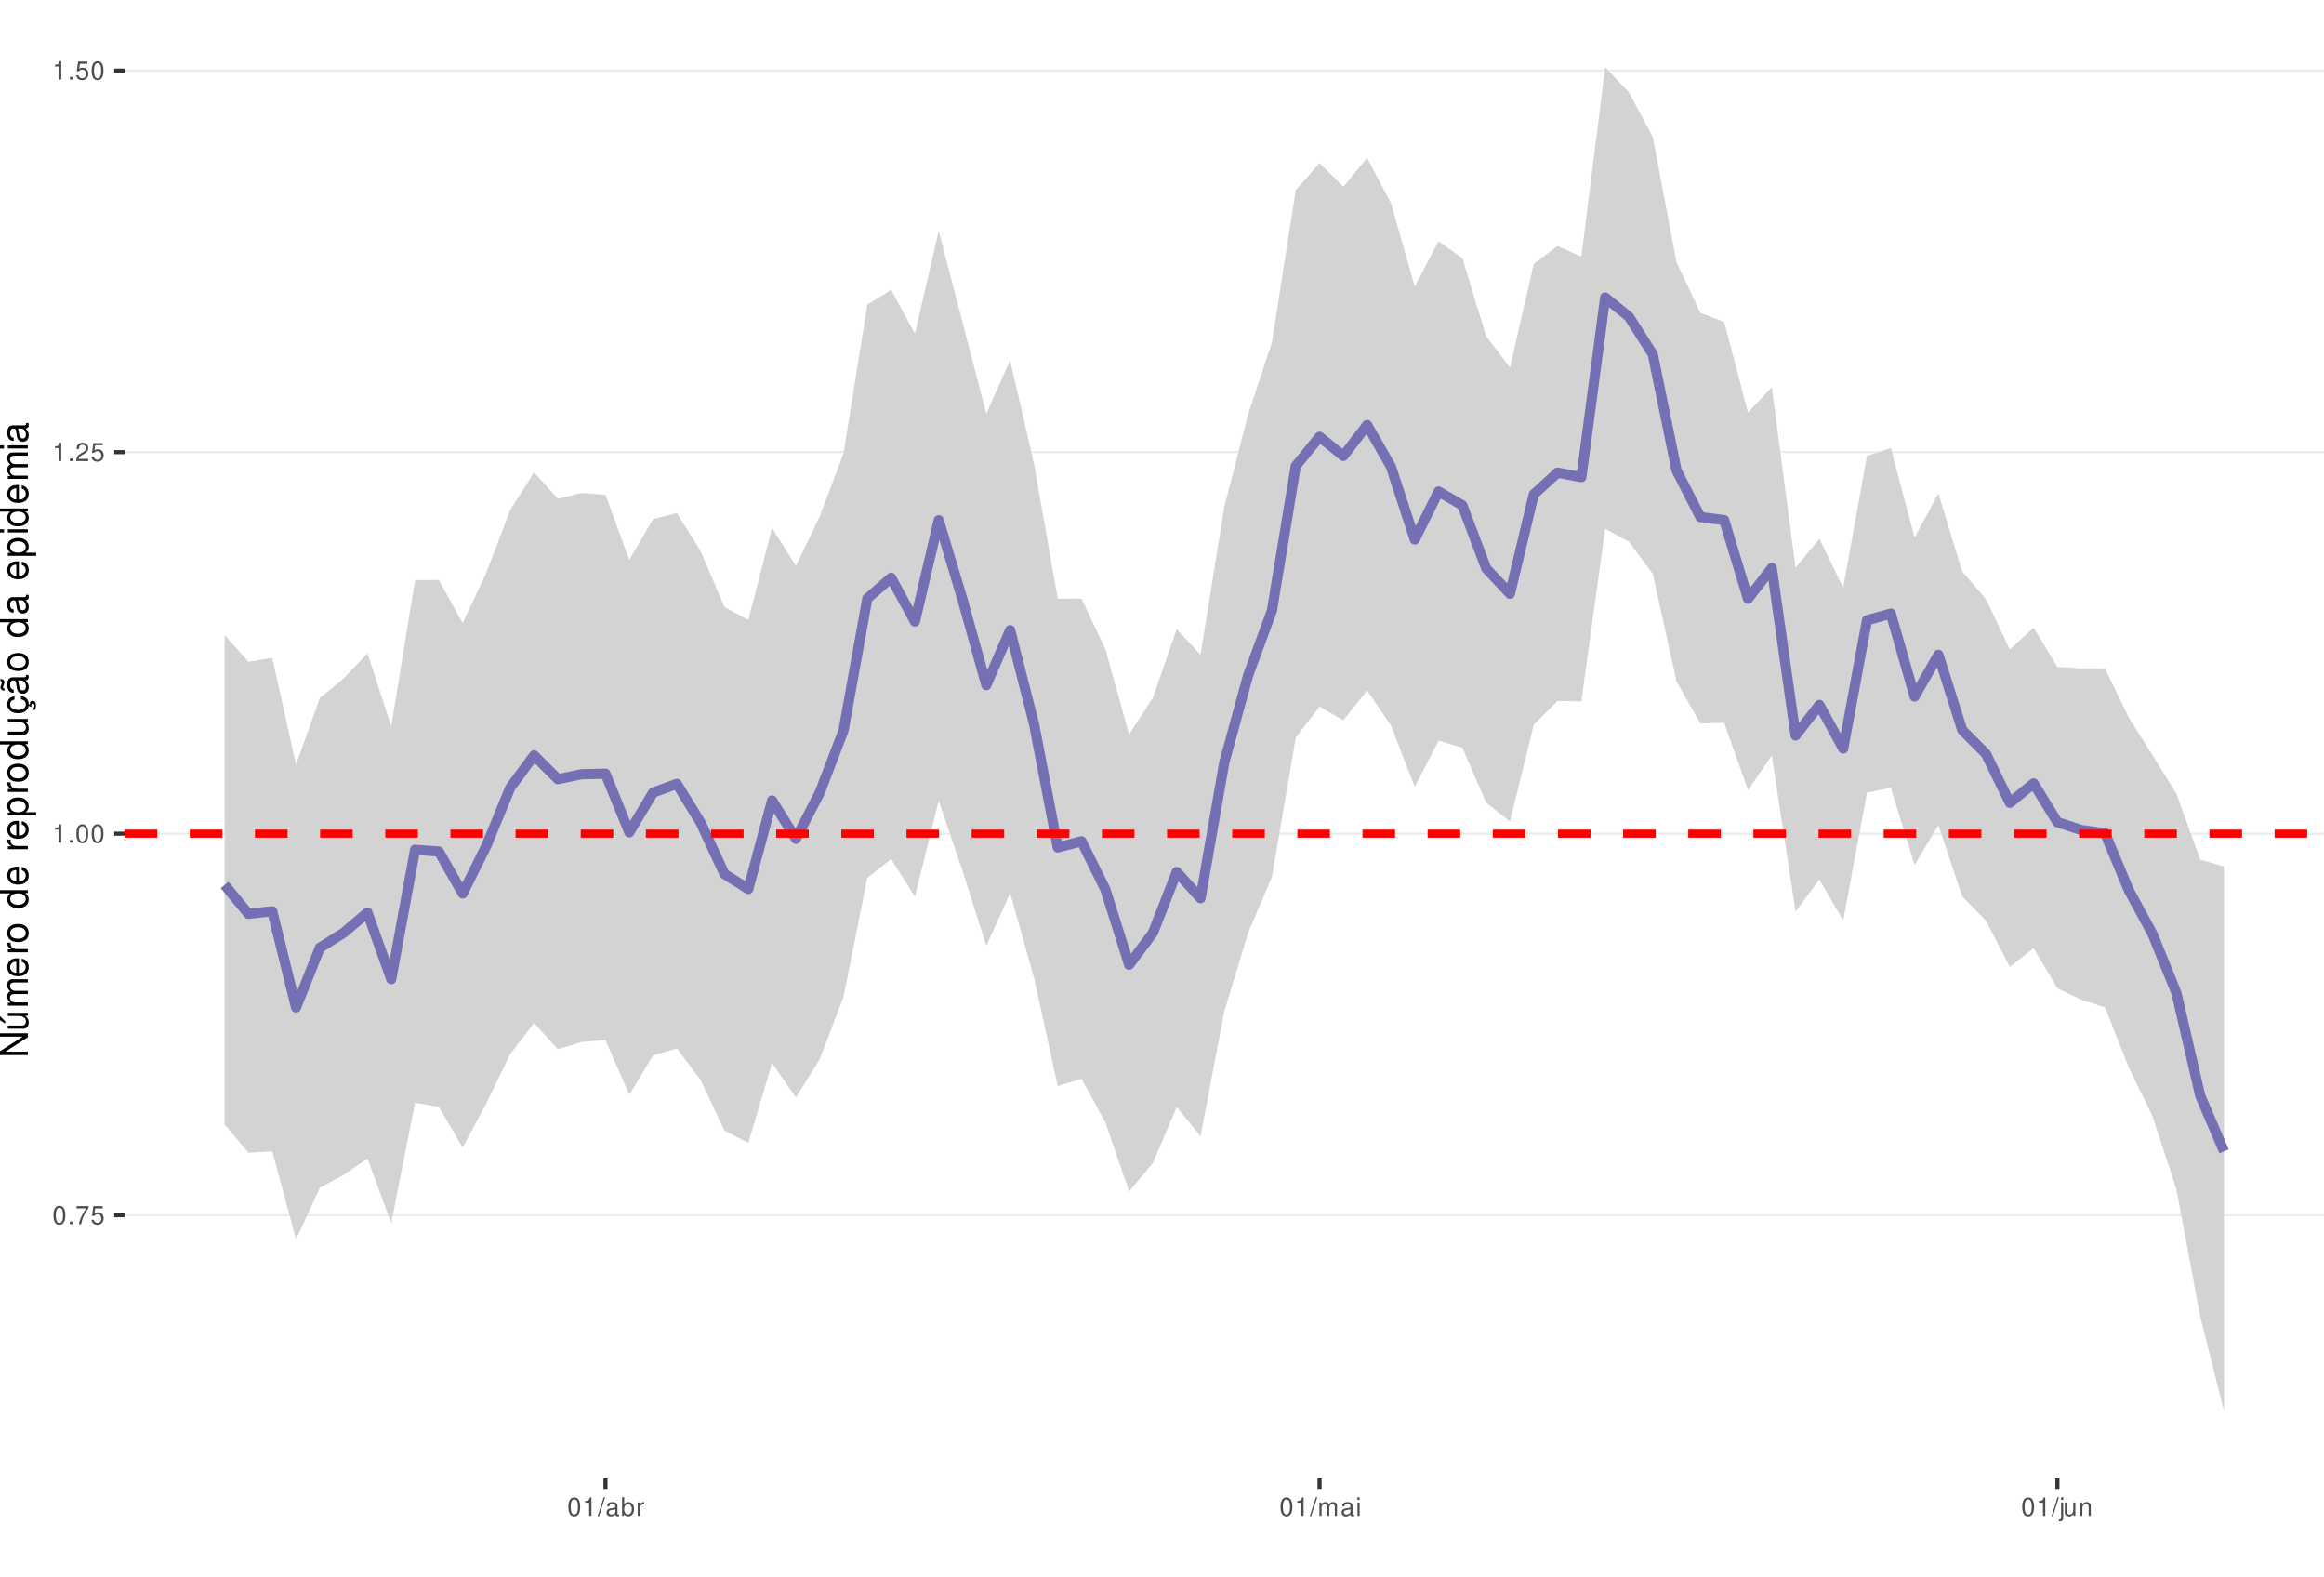
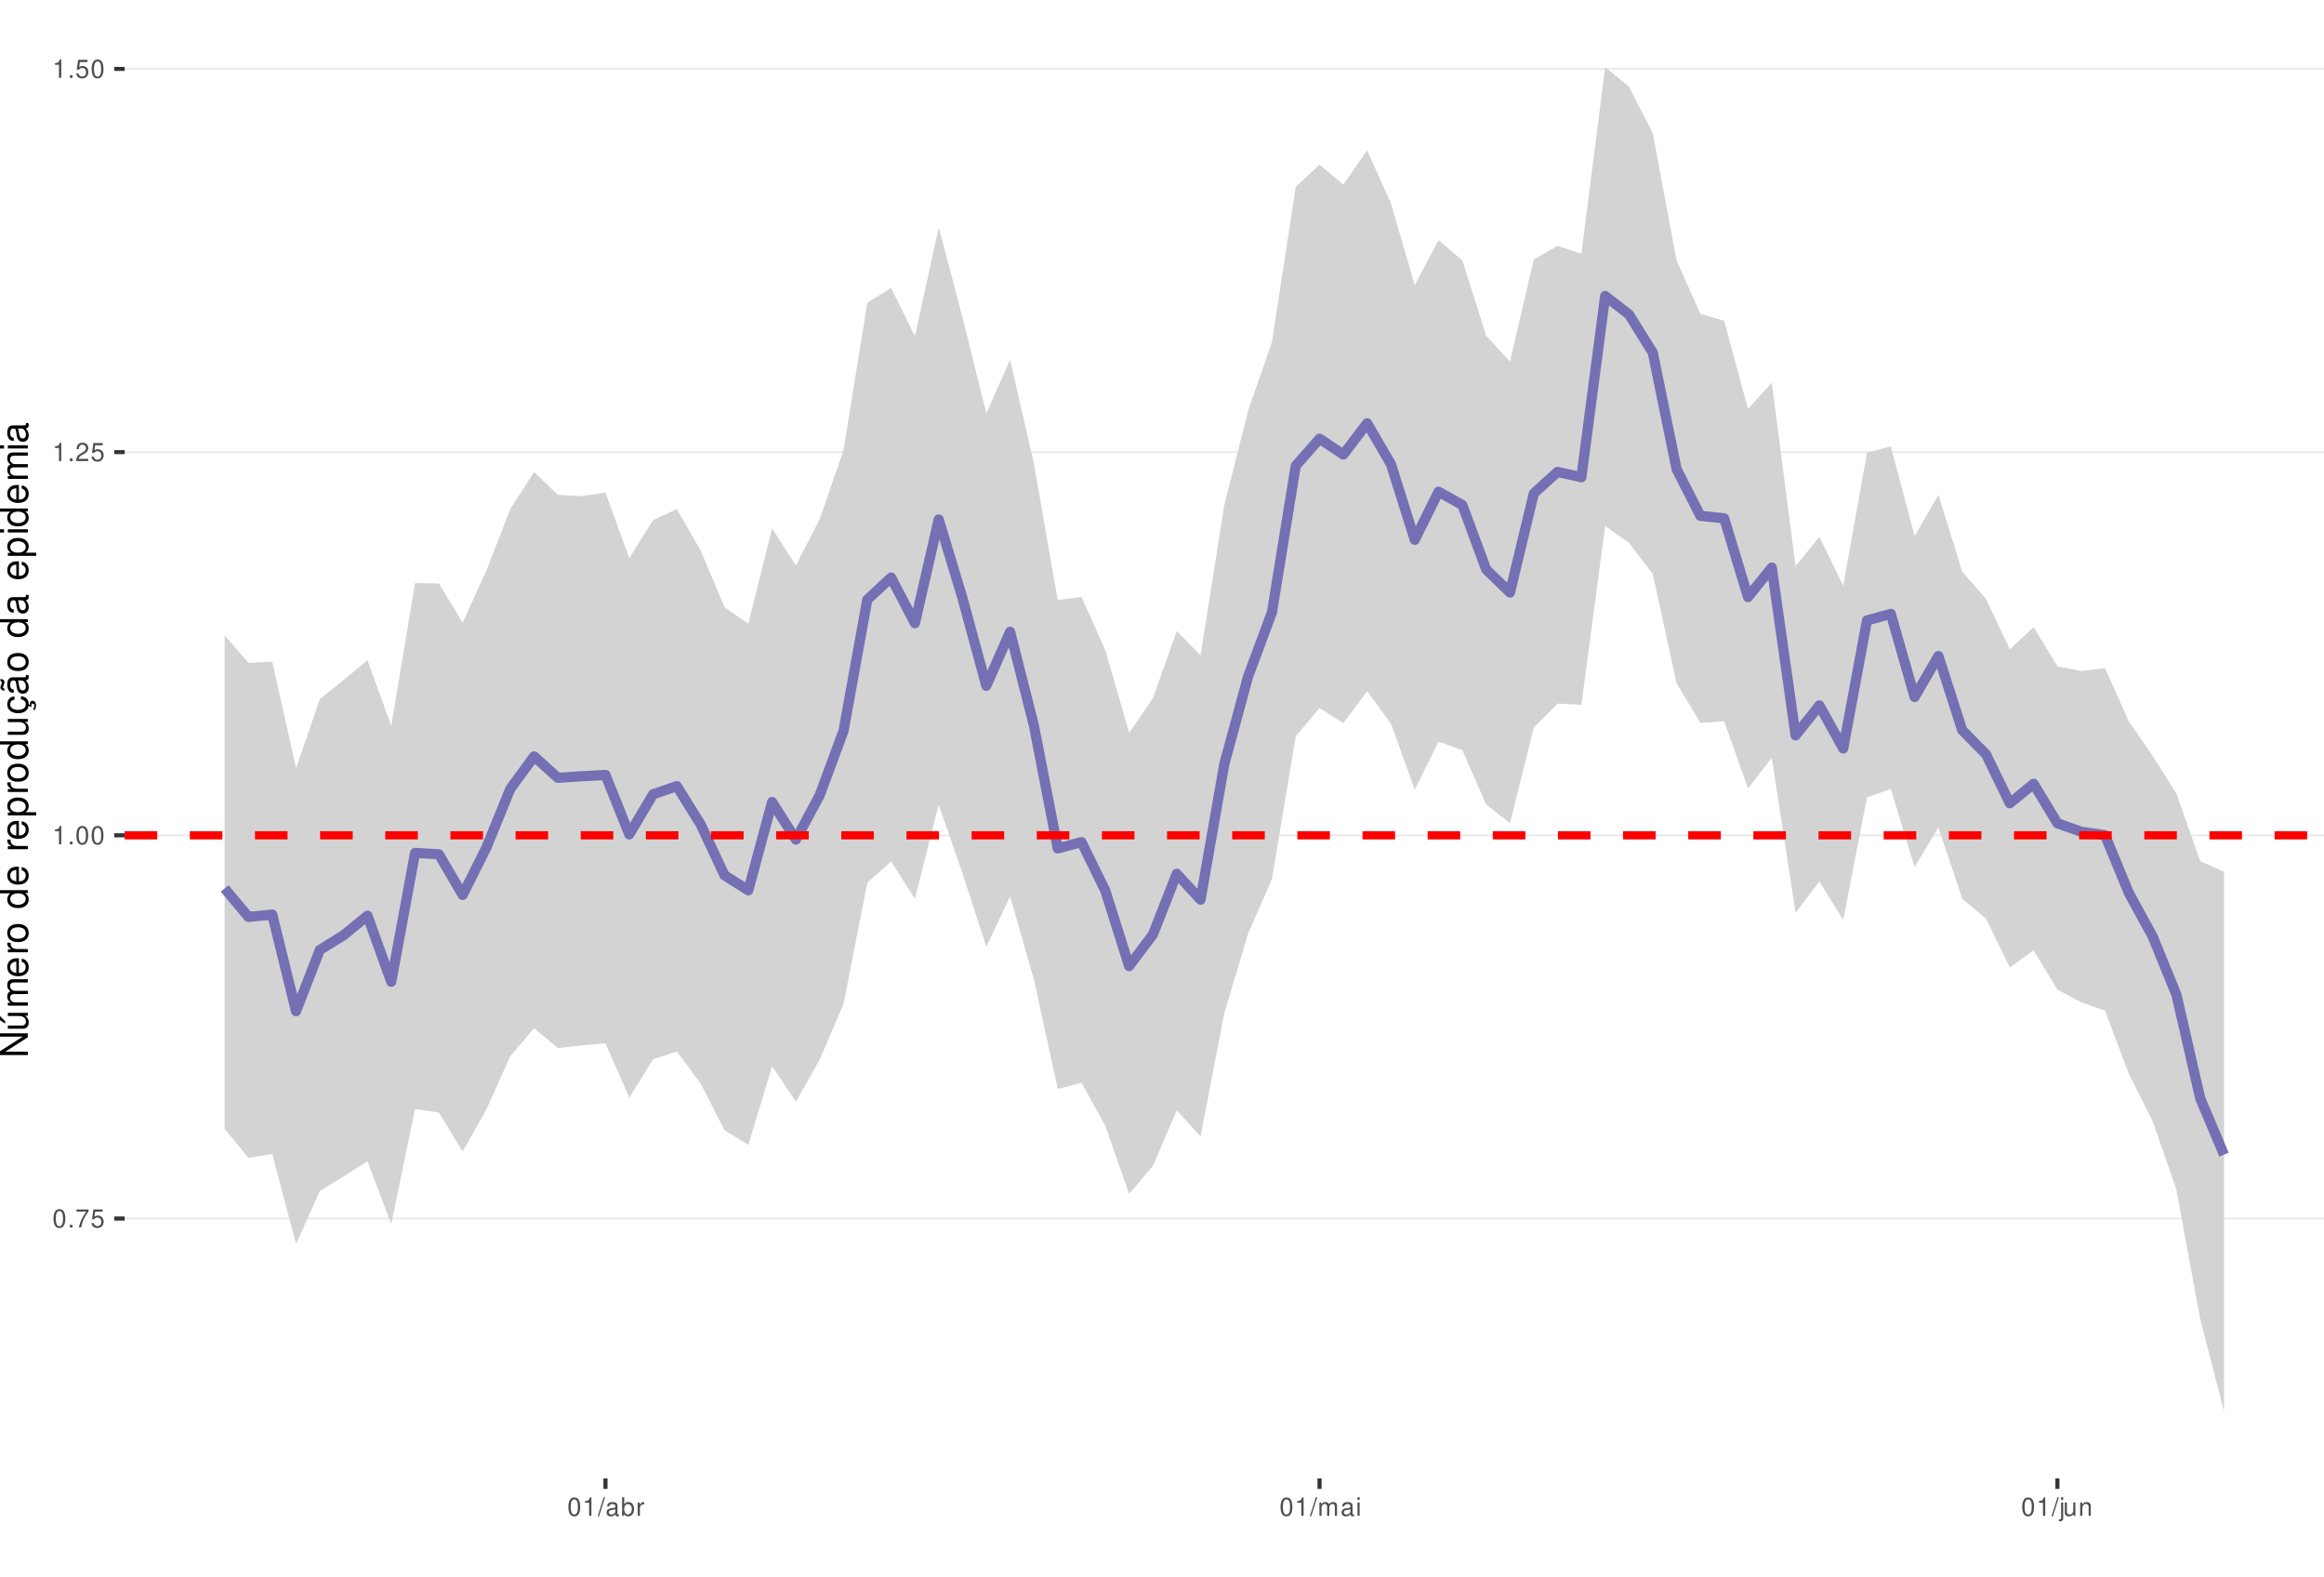
<svg xmlns="http://www.w3.org/2000/svg" xmlns:xlink="http://www.w3.org/1999/xlink" width="609pt" height="413pt" viewBox="0 0 609 413" version="1.1">
  <defs>
    <g>
      <symbol overflow="visible" id="glyph0-0">
        <path style="stroke:none;" d="" />
      </symbol>
      <symbol overflow="visible" id="glyph0-1">
        <path style="stroke:none;" d="M 1.828 -4.812 C 1.391 -4.812 0.984 -4.609 0.75 -4.281 C 0.438 -3.859 0.281 -3.219 0.281 -2.328 C 0.281 -0.703 0.812 0.156 1.828 0.156 C 2.828 0.156 3.375 -0.703 3.375 -2.297 C 3.375 -3.219 3.234 -3.844 2.922 -4.281 C 2.672 -4.625 2.281 -4.812 1.828 -4.812 Z M 1.828 -4.297 C 2.469 -4.297 2.781 -3.641 2.781 -2.344 C 2.781 -0.969 2.469 -0.328 1.812 -0.328 C 1.203 -0.328 0.891 -1 0.891 -2.328 C 0.891 -3.641 1.203 -4.297 1.828 -4.297 Z M 1.828 -4.297 " />
      </symbol>
      <symbol overflow="visible" id="glyph0-2">
        <path style="stroke:none;" d="M 1.266 -0.688 L 0.578 -0.688 L 0.578 0 L 1.266 0 Z M 1.266 -0.688 " />
      </symbol>
      <symbol overflow="visible" id="glyph0-3">
        <path style="stroke:none;" d="M 3.469 -4.719 L 0.312 -4.719 L 0.312 -4.141 L 2.859 -4.141 C 1.734 -2.531 1.266 -1.547 0.922 0 L 1.547 0 C 1.797 -1.516 2.391 -2.812 3.469 -4.234 Z M 3.469 -4.719 " />
      </symbol>
      <symbol overflow="visible" id="glyph0-4">
        <path style="stroke:none;" d="M 3.172 -4.719 L 0.734 -4.719 L 0.375 -2.156 L 0.922 -2.156 C 1.188 -2.469 1.422 -2.594 1.797 -2.594 C 2.422 -2.594 2.812 -2.156 2.812 -1.453 C 2.812 -0.781 2.422 -0.359 1.781 -0.359 C 1.266 -0.359 0.953 -0.625 0.812 -1.156 L 0.234 -1.156 C 0.312 -0.766 0.375 -0.578 0.516 -0.406 C 0.781 -0.047 1.266 0.156 1.797 0.156 C 2.75 0.156 3.422 -0.547 3.422 -1.531 C 3.422 -2.469 2.797 -3.109 1.891 -3.109 C 1.562 -3.109 1.297 -3.016 1.016 -2.828 L 1.203 -4.141 L 3.172 -4.141 Z M 3.172 -4.719 " />
      </symbol>
      <symbol overflow="visible" id="glyph0-5">
        <path style="stroke:none;" d="M 1.719 -3.422 L 1.719 0 L 2.312 0 L 2.312 -4.812 L 1.922 -4.812 C 1.719 -4.078 1.578 -3.969 0.672 -3.859 L 0.672 -3.422 Z M 1.719 -3.422 " />
      </symbol>
      <symbol overflow="visible" id="glyph0-6">
        <path style="stroke:none;" d="M 3.375 -0.578 L 0.891 -0.578 C 0.938 -0.984 1.156 -1.234 1.734 -1.578 L 2.406 -1.953 C 3.062 -2.328 3.406 -2.812 3.406 -3.406 C 3.406 -3.812 3.234 -4.188 2.969 -4.438 C 2.688 -4.688 2.344 -4.812 1.891 -4.812 C 1.297 -4.812 0.844 -4.594 0.578 -4.188 C 0.422 -3.938 0.344 -3.641 0.328 -3.141 L 0.922 -3.141 C 0.938 -3.469 0.984 -3.672 1.062 -3.828 C 1.219 -4.125 1.516 -4.297 1.875 -4.297 C 2.406 -4.297 2.797 -3.906 2.797 -3.391 C 2.797 -3.016 2.578 -2.672 2.156 -2.438 L 1.547 -2.078 C 0.562 -1.516 0.281 -1.062 0.219 0 L 3.375 0 Z M 3.375 -0.578 " />
      </symbol>
      <symbol overflow="visible" id="glyph0-7">
        <path style="stroke:none;" d="M 1.531 -4.859 L -0.047 0.141 L 0.312 0.141 L 1.891 -4.859 Z M 1.531 -4.859 " />
      </symbol>
      <symbol overflow="visible" id="glyph0-8">
        <path style="stroke:none;" d="M 3.562 -0.328 C 3.5 -0.312 3.469 -0.312 3.438 -0.312 C 3.25 -0.312 3.141 -0.406 3.141 -0.578 L 3.141 -2.641 C 3.141 -3.25 2.688 -3.594 1.828 -3.594 C 1.312 -3.594 0.906 -3.438 0.672 -3.188 C 0.516 -3 0.453 -2.797 0.438 -2.453 L 0.984 -2.453 C 1.031 -2.875 1.297 -3.078 1.812 -3.078 C 2.312 -3.078 2.594 -2.891 2.594 -2.562 L 2.594 -2.406 C 2.578 -2.172 2.469 -2.078 2.016 -2.031 C 1.219 -1.922 1.109 -1.891 0.891 -1.812 C 0.484 -1.641 0.281 -1.328 0.281 -0.875 C 0.281 -0.25 0.719 0.156 1.422 0.156 C 1.859 0.156 2.219 0 2.609 -0.359 C 2.656 0 2.828 0.156 3.188 0.156 C 3.297 0.156 3.375 0.141 3.562 0.094 Z M 2.594 -1.094 C 2.594 -0.906 2.531 -0.797 2.375 -0.641 C 2.141 -0.438 1.875 -0.328 1.547 -0.328 C 1.109 -0.328 0.859 -0.547 0.859 -0.891 C 0.859 -1.266 1.094 -1.438 1.703 -1.531 C 2.297 -1.609 2.406 -1.641 2.594 -1.719 Z M 2.594 -1.094 " />
      </symbol>
      <symbol overflow="visible" id="glyph0-9">
        <path style="stroke:none;" d="M 0.359 -4.859 L 0.359 0 L 0.859 0 L 0.859 -0.453 C 1.125 -0.047 1.484 0.156 1.969 0.156 C 2.875 0.156 3.484 -0.594 3.484 -1.75 C 3.484 -2.891 2.922 -3.594 1.984 -3.594 C 1.516 -3.594 1.172 -3.406 0.906 -3.016 L 0.906 -4.859 Z M 1.891 -3.062 C 2.5 -3.062 2.906 -2.531 2.906 -1.703 C 2.906 -0.906 2.484 -0.359 1.891 -0.359 C 1.297 -0.359 0.906 -0.906 0.906 -1.719 C 0.906 -2.531 1.297 -3.062 1.891 -3.062 Z M 1.891 -3.062 " />
      </symbol>
      <symbol overflow="visible" id="glyph0-10">
        <path style="stroke:none;" d="M 0.453 -3.484 L 0.453 0 L 1.016 0 L 1.016 -1.812 C 1.031 -2.656 1.375 -3.016 2.141 -3 L 2.141 -3.562 C 2.047 -3.578 1.984 -3.594 1.922 -3.594 C 1.562 -3.594 1.297 -3.375 0.969 -2.859 L 0.969 -3.484 Z M 0.453 -3.484 " />
      </symbol>
      <symbol overflow="visible" id="glyph0-11">
        <path style="stroke:none;" d="M 0.469 -3.484 L 0.469 0 L 1.031 0 L 1.031 -2.188 C 1.031 -2.703 1.391 -3.109 1.844 -3.109 C 2.25 -3.109 2.484 -2.844 2.484 -2.406 L 2.484 0 L 3.047 0 L 3.047 -2.188 C 3.047 -2.703 3.422 -3.109 3.875 -3.109 C 4.266 -3.109 4.516 -2.844 4.516 -2.406 L 4.516 0 L 5.078 0 L 5.078 -2.609 C 5.078 -3.234 4.719 -3.594 4.062 -3.594 C 3.594 -3.594 3.312 -3.453 2.984 -3.062 C 2.781 -3.422 2.5 -3.594 2.047 -3.594 C 1.578 -3.594 1.266 -3.422 0.984 -3 L 0.984 -3.484 Z M 0.469 -3.484 " />
      </symbol>
      <symbol overflow="visible" id="glyph0-12">
        <path style="stroke:none;" d="M 1 -3.484 L 0.453 -3.484 L 0.453 0 L 1 0 Z M 1 -4.859 L 0.438 -4.859 L 0.438 -4.156 L 1 -4.156 Z M 1 -4.859 " />
      </symbol>
      <symbol overflow="visible" id="glyph0-13">
        <path style="stroke:none;" d="M 0.469 -3.484 L 0.469 0.5 C 0.469 0.859 0.359 0.969 0.016 0.969 C -0.031 0.969 -0.047 0.969 -0.125 0.953 L -0.125 1.438 C -0.047 1.438 -0.016 1.453 0.062 1.453 C 0.688 1.453 1.016 1.203 1.016 0.719 L 1.016 -3.484 Z M 1.016 -4.859 L 0.469 -4.859 L 0.469 -4.156 L 1.016 -4.156 Z M 1.016 -4.859 " />
      </symbol>
      <symbol overflow="visible" id="glyph0-14">
        <path style="stroke:none;" d="M 3.203 0 L 3.203 -3.484 L 2.656 -3.484 L 2.656 -1.516 C 2.656 -0.797 2.281 -0.328 1.703 -0.328 C 1.266 -0.328 0.984 -0.594 0.984 -1.016 L 0.984 -3.484 L 0.438 -3.484 L 0.438 -0.797 C 0.438 -0.219 0.859 0.156 1.547 0.156 C 2.062 0.156 2.391 -0.031 2.703 -0.484 L 2.703 0 Z M 3.203 0 " />
      </symbol>
      <symbol overflow="visible" id="glyph0-15">
        <path style="stroke:none;" d="M 0.469 -3.484 L 0.469 0 L 1.031 0 L 1.031 -1.922 C 1.031 -2.641 1.391 -3.109 1.969 -3.109 C 2.406 -3.109 2.688 -2.828 2.688 -2.422 L 2.688 0 L 3.234 0 L 3.234 -2.641 C 3.234 -3.219 2.812 -3.594 2.141 -3.594 C 1.625 -3.594 1.281 -3.391 0.984 -2.906 L 0.984 -3.484 Z M 0.469 -3.484 " />
      </symbol>
      <symbol overflow="visible" id="glyph1-0">
        <path style="stroke:none;" d="" />
      </symbol>
      <symbol overflow="visible" id="glyph1-1">
        <path style="stroke:none;" d="M -7.297 -6.453 L -7.297 -5.578 L -1.328 -5.578 L -7.297 -1.766 L -7.297 -0.766 L 0 -0.766 L 0 -1.641 L -5.906 -1.641 L 0 -5.406 L 0 -6.453 Z M -7.297 -6.453 " />
      </symbol>
      <symbol overflow="visible" id="glyph1-2">
        <path style="stroke:none;" d="M 0 -4.812 L -5.234 -4.812 L -5.234 -3.984 L -2.266 -3.984 C -1.203 -3.984 -0.5 -3.438 -0.5 -2.562 C -0.5 -1.906 -0.906 -1.484 -1.531 -1.484 L -5.234 -1.484 L -5.234 -0.656 L -1.203 -0.656 C -0.328 -0.656 0.234 -1.297 0.234 -2.312 C 0.234 -3.094 -0.047 -3.578 -0.734 -4.062 L 0 -4.062 Z M -7.406 -2.953 L -5.922 -2 L -5.922 -2.594 L -7.406 -4.094 Z M -7.406 -2.953 " />
      </symbol>
      <symbol overflow="visible" id="glyph1-3">
        <path style="stroke:none;" d="M -5.234 -0.703 L 0 -0.703 L 0 -1.547 L -3.297 -1.547 C -4.047 -1.547 -4.656 -2.094 -4.656 -2.766 C -4.656 -3.391 -4.281 -3.734 -3.609 -3.734 L 0 -3.734 L 0 -4.578 L -3.297 -4.578 C -4.047 -4.578 -4.656 -5.125 -4.656 -5.812 C -4.656 -6.422 -4.266 -6.781 -3.609 -6.781 L 0 -6.781 L 0 -7.625 L -3.938 -7.625 C -4.875 -7.625 -5.391 -7.078 -5.391 -6.094 C -5.391 -5.406 -5.188 -4.984 -4.594 -4.484 C -5.156 -4.188 -5.391 -3.766 -5.391 -3.078 C -5.391 -2.375 -5.125 -1.906 -4.5 -1.469 L -5.234 -1.469 Z M -5.234 -0.703 " />
      </symbol>
      <symbol overflow="visible" id="glyph1-4">
        <path style="stroke:none;" d="M -2.344 -5.125 C -3.141 -5.125 -3.625 -5.062 -4.016 -4.922 C -4.875 -4.578 -5.391 -3.781 -5.391 -2.797 C -5.391 -1.344 -4.281 -0.406 -2.547 -0.406 C -0.812 -0.406 0.234 -1.297 0.234 -2.781 C 0.234 -3.984 -0.453 -4.812 -1.594 -5.016 L -1.594 -4.188 C -0.906 -3.953 -0.547 -3.484 -0.547 -2.812 C -0.547 -2.281 -0.781 -1.828 -1.219 -1.547 C -1.516 -1.344 -1.812 -1.281 -2.344 -1.266 Z M -3.016 -1.297 C -3.984 -1.359 -4.625 -1.953 -4.625 -2.797 C -4.625 -3.641 -3.953 -4.234 -3.016 -4.234 Z M -3.016 -1.297 " />
      </symbol>
      <symbol overflow="visible" id="glyph1-5">
        <path style="stroke:none;" d="M -5.234 -0.688 L 0 -0.688 L 0 -1.531 L -2.719 -1.531 C -3.984 -1.547 -4.547 -2.062 -4.516 -3.203 L -5.359 -3.203 C -5.375 -3.062 -5.391 -2.984 -5.391 -2.891 C -5.391 -2.344 -5.062 -1.938 -4.297 -1.453 L -5.234 -1.453 Z M -5.234 -0.688 " />
      </symbol>
      <symbol overflow="visible" id="glyph1-6">
        <path style="stroke:none;" d="M -5.391 -2.719 C -5.391 -1.234 -4.344 -0.359 -2.578 -0.359 C -0.812 -0.359 0.234 -1.234 0.234 -2.734 C 0.234 -4.203 -0.812 -5.094 -2.547 -5.094 C -4.359 -5.094 -5.391 -4.234 -5.391 -2.719 Z M -4.625 -2.734 C -4.625 -3.672 -3.844 -4.234 -2.547 -4.234 C -1.312 -4.234 -0.547 -3.656 -0.547 -2.734 C -0.547 -1.797 -1.312 -1.234 -2.578 -1.234 C -3.844 -1.234 -4.625 -1.797 -4.625 -2.734 Z M -4.625 -2.734 " />
      </symbol>
      <symbol overflow="visible" id="glyph1-7">
        <path style="stroke:none;" d="" />
      </symbol>
      <symbol overflow="visible" id="glyph1-8">
        <path style="stroke:none;" d="M -7.297 -4.953 L -7.297 -4.125 L -4.578 -4.125 C -5.109 -3.766 -5.391 -3.203 -5.391 -2.516 C -5.391 -1.156 -4.297 -0.266 -2.625 -0.266 C -0.859 -0.266 0.234 -1.125 0.234 -2.547 C 0.234 -3.266 -0.047 -3.766 -0.688 -4.203 L 0 -4.203 L 0 -4.953 Z M -4.609 -2.656 C -4.609 -3.547 -3.812 -4.125 -2.562 -4.125 C -1.344 -4.125 -0.547 -3.547 -0.547 -2.656 C -0.547 -1.734 -1.359 -1.125 -2.578 -1.125 C -3.797 -1.125 -4.609 -1.734 -4.609 -2.656 Z M -4.609 -2.656 " />
      </symbol>
      <symbol overflow="visible" id="glyph1-9">
        <path style="stroke:none;" d="M 2.188 -0.547 L 2.188 -1.375 L -0.547 -1.375 C -0.016 -1.812 0.234 -2.312 0.234 -2.984 C 0.234 -4.344 -0.859 -5.234 -2.531 -5.234 C -4.297 -5.234 -5.391 -4.375 -5.391 -2.984 C -5.391 -2.266 -5.062 -1.703 -4.453 -1.312 L -5.234 -1.312 L -5.234 -0.547 Z M -4.609 -2.844 C -4.609 -3.766 -3.797 -4.359 -2.547 -4.359 C -1.359 -4.359 -0.547 -3.75 -0.547 -2.844 C -0.547 -1.953 -1.344 -1.375 -2.578 -1.375 C -3.812 -1.375 -4.609 -1.953 -4.609 -2.844 Z M -4.609 -2.844 " />
      </symbol>
      <symbol overflow="visible" id="glyph1-10">
        <path style="stroke:none;" d="M 0 -4.812 L -5.234 -4.812 L -5.234 -3.984 L -2.266 -3.984 C -1.203 -3.984 -0.5 -3.438 -0.5 -2.562 C -0.5 -1.906 -0.906 -1.484 -1.531 -1.484 L -5.234 -1.484 L -5.234 -0.656 L -1.203 -0.656 C -0.328 -0.656 0.234 -1.297 0.234 -2.312 C 0.234 -3.094 -0.047 -3.578 -0.734 -4.062 L 0 -4.062 Z M 0 -4.812 " />
      </symbol>
      <symbol overflow="visible" id="glyph1-11">
        <path style="stroke:none;" d="M 0.234 -2.641 C 0.234 -3.875 -0.547 -4.703 -1.797 -4.766 L -1.797 -3.938 C -0.953 -3.797 -0.531 -3.359 -0.531 -2.656 C -0.531 -1.734 -1.281 -1.188 -2.516 -1.188 C -3.844 -1.188 -4.625 -1.719 -4.625 -2.625 C -4.625 -3.328 -4.203 -3.766 -3.484 -3.875 L -3.484 -4.703 C -3.984 -4.672 -4.312 -4.562 -4.609 -4.359 C -5.094 -4 -5.391 -3.375 -5.391 -2.641 C -5.391 -1.219 -4.266 -0.312 -2.531 -0.312 C -1.469 -0.312 -0.625 -0.672 -0.156 -1.312 C 0.047 -1.594 0.125 -1.812 0.203 -2.25 L 0.922 -1.938 L 0.984 -2.062 C 0.938 -2.188 0.906 -2.25 0.906 -2.375 C 0.906 -2.656 1.047 -2.828 1.281 -2.828 C 1.547 -2.828 1.734 -2.594 1.734 -2.297 C 1.734 -2.031 1.672 -1.844 1.438 -1.406 L 1.406 -1.312 L 1.812 -1.094 C 2.078 -1.75 2.141 -1.953 2.141 -2.344 C 2.141 -3.109 1.781 -3.578 1.203 -3.578 C 0.781 -3.578 0.547 -3.297 0.547 -2.797 C 0.547 -2.703 0.547 -2.641 0.562 -2.516 Z M 0.234 -2.641 " />
      </symbol>
      <symbol overflow="visible" id="glyph1-12">
        <path style="stroke:none;" d="M -0.484 -5.344 C -0.469 -5.266 -0.469 -5.219 -0.469 -5.172 C -0.469 -4.875 -0.625 -4.719 -0.875 -4.719 L -3.953 -4.719 C -4.891 -4.719 -5.391 -4.047 -5.391 -2.75 C -5.391 -1.984 -5.172 -1.375 -4.781 -1.016 C -4.516 -0.766 -4.203 -0.672 -3.688 -0.656 L -3.688 -1.484 C -4.328 -1.562 -4.625 -1.938 -4.625 -2.719 C -4.625 -3.484 -4.344 -3.891 -3.844 -3.891 L -3.625 -3.891 C -3.266 -3.875 -3.125 -3.703 -3.047 -3.016 C -2.891 -1.844 -2.844 -1.656 -2.719 -1.344 C -2.453 -0.734 -2 -0.422 -1.312 -0.422 C -0.375 -0.422 0.234 -1.078 0.234 -2.141 C 0.234 -2.797 0 -3.328 -0.547 -3.922 C 0 -3.984 0.234 -4.234 0.234 -4.781 C 0.234 -4.953 0.203 -5.062 0.141 -5.344 Z M -1.656 -3.891 C -1.375 -3.891 -1.203 -3.812 -0.969 -3.562 C -0.656 -3.219 -0.5 -2.812 -0.5 -2.312 C -0.5 -1.672 -0.812 -1.297 -1.344 -1.297 C -1.891 -1.297 -2.172 -1.656 -2.297 -2.547 C -2.422 -3.438 -2.453 -3.609 -2.594 -3.891 Z M -7.172 -3.75 C -6.922 -3.672 -6.812 -3.547 -6.812 -3.375 C -6.812 -3.25 -6.875 -2.984 -6.984 -2.734 C -7.156 -2.312 -7.172 -2.25 -7.172 -2.047 C -7.172 -1.594 -6.797 -1.297 -6.141 -1.188 L -6.141 -1.766 C -6.375 -1.812 -6.5 -1.938 -6.5 -2.094 C -6.5 -2.203 -6.469 -2.344 -6.375 -2.578 C -6.156 -3.156 -6.125 -3.234 -6.125 -3.438 C -6.125 -3.922 -6.484 -4.219 -7.172 -4.312 Z M -7.172 -3.75 " />
      </symbol>
      <symbol overflow="visible" id="glyph1-13">
        <path style="stroke:none;" d="M -0.484 -5.344 C -0.469 -5.266 -0.469 -5.219 -0.469 -5.172 C -0.469 -4.875 -0.625 -4.719 -0.875 -4.719 L -3.953 -4.719 C -4.891 -4.719 -5.391 -4.047 -5.391 -2.75 C -5.391 -1.984 -5.172 -1.375 -4.781 -1.016 C -4.516 -0.766 -4.203 -0.672 -3.688 -0.656 L -3.688 -1.484 C -4.328 -1.562 -4.625 -1.938 -4.625 -2.719 C -4.625 -3.484 -4.344 -3.891 -3.844 -3.891 L -3.625 -3.891 C -3.266 -3.875 -3.125 -3.703 -3.047 -3.016 C -2.891 -1.844 -2.844 -1.656 -2.719 -1.344 C -2.453 -0.734 -2 -0.422 -1.312 -0.422 C -0.375 -0.422 0.234 -1.078 0.234 -2.141 C 0.234 -2.797 0 -3.328 -0.547 -3.922 C 0 -3.984 0.234 -4.234 0.234 -4.781 C 0.234 -4.953 0.203 -5.062 0.141 -5.344 Z M -1.656 -3.891 C -1.375 -3.891 -1.203 -3.812 -0.969 -3.562 C -0.656 -3.219 -0.5 -2.812 -0.5 -2.312 C -0.5 -1.672 -0.812 -1.297 -1.344 -1.297 C -1.891 -1.297 -2.172 -1.656 -2.297 -2.547 C -2.422 -3.438 -2.453 -3.609 -2.594 -3.891 Z M -1.656 -3.891 " />
      </symbol>
      <symbol overflow="visible" id="glyph1-14">
        <path style="stroke:none;" d="M -5.234 -1.5 L -5.234 -0.672 L 0 -0.672 L 0 -1.5 Z M -7.297 -1.5 L -7.297 -0.656 L -6.234 -0.656 L -6.234 -1.5 Z M -7.297 -1.5 " />
      </symbol>
    </g>
    <clipPath id="clip1">
      <path d="M 32.672 0 L 609 0 L 609 387.328 L 32.672 387.328 Z M 32.672 0 " />
    </clipPath>
    <clipPath id="clip2">
-       <path d="M 32.672 318 L 609 318 L 609 319 L 32.672 319 Z M 32.672 318 " />
+       <path d="M 32.672 318 L 609 318 L 609 320 L 32.672 320 Z M 32.672 318 " />
    </clipPath>
    <clipPath id="clip3">
-       <path d="M 32.672 218 L 609 218 L 609 219 L 32.672 219 Z M 32.672 218 " />
+       <path d="M 32.672 218 L 609 218 L 609 220 L 32.672 220 Z M 32.672 218 " />
    </clipPath>
    <clipPath id="clip4">
      <path d="M 32.672 118 L 609 118 L 609 119 L 32.672 119 Z M 32.672 118 " />
    </clipPath>
    <clipPath id="clip5">
-       <path d="M 32.672 18 L 609 18 L 609 19 L 32.672 19 Z M 32.672 18 " />
+       <path d="M 32.672 17 L 609 17 L 609 19 L 32.672 19 Z M 32.672 17 " />
    </clipPath>
    <clipPath id="clip6">
      <path d="M 32.672 217 L 609 217 L 609 220 L 32.672 220 Z M 32.672 217 " />
    </clipPath>
  </defs>
  <g id="surface31">
    <rect x="0" y="0" width="609" height="413" style="fill:rgb(100%,100%,100%);fill-opacity:1;stroke:none;" />
    <rect x="0" y="0" width="609" height="413" style="fill:rgb(100%,100%,100%);fill-opacity:1;stroke:none;" />
    <path style="fill:none;stroke-width:1.067;stroke-linecap:round;stroke-linejoin:round;stroke:rgb(100%,100%,100%);stroke-opacity:1;stroke-miterlimit:10;" d="M 0 413 L 609 413 L 609 0 L 0 0 Z M 0 413 " />
    <g clip-path="url(#clip1)" clip-rule="nonzero">
      <path style=" stroke:none;fill-rule:nonzero;fill:rgb(100%,100%,100%);fill-opacity:1;" d="M 32.672 387.328 L 609 387.328 L 609 0 L 32.672 0 Z M 32.672 387.328 " />
    </g>
    <g clip-path="url(#clip2)" clip-rule="nonzero">
-       <path style="fill:none;stroke-width:0.533;stroke-linecap:butt;stroke-linejoin:round;stroke:rgb(92.157%,92.157%,92.157%);stroke-opacity:1;stroke-miterlimit:10;" d="M 32.672 318.359 L 609 318.359 " />
+       <path style="fill:none;stroke-width:0.533;stroke-linecap:butt;stroke-linejoin:round;stroke:rgb(92.157%,92.157%,92.157%);stroke-opacity:1;stroke-miterlimit:10;" d="M 32.672 319.227 L 609 319.227 " />
    </g>
    <g clip-path="url(#clip3)" clip-rule="nonzero">
-       <path style="fill:none;stroke-width:0.533;stroke-linecap:butt;stroke-linejoin:round;stroke:rgb(92.157%,92.157%,92.157%);stroke-opacity:1;stroke-miterlimit:10;" d="M 32.672 218.406 L 609 218.406 " />
+       <path style="fill:none;stroke-width:0.533;stroke-linecap:butt;stroke-linejoin:round;stroke:rgb(92.157%,92.157%,92.157%);stroke-opacity:1;stroke-miterlimit:10;" d="M 32.672 218.836 L 609 218.836 " />
    </g>
    <g clip-path="url(#clip4)" clip-rule="nonzero">
-       <path style="fill:none;stroke-width:0.533;stroke-linecap:butt;stroke-linejoin:round;stroke:rgb(92.157%,92.157%,92.157%);stroke-opacity:1;stroke-miterlimit:10;" d="M 32.672 118.453 L 609 118.453 " />
+       <path style="fill:none;stroke-width:0.533;stroke-linecap:butt;stroke-linejoin:round;stroke:rgb(92.157%,92.157%,92.157%);stroke-opacity:1;stroke-miterlimit:10;" d="M 32.672 118.445 L 609 118.445 " />
    </g>
    <g clip-path="url(#clip5)" clip-rule="nonzero">
-       <path style="fill:none;stroke-width:0.533;stroke-linecap:butt;stroke-linejoin:round;stroke:rgb(92.157%,92.157%,92.157%);stroke-opacity:1;stroke-miterlimit:10;" d="M 32.672 18.5 L 609 18.5 " />
-     </g>
-     <path style=" stroke:none;fill-rule:nonzero;fill:rgb(82.745%,82.745%,82.745%);fill-opacity:1;" d="M 58.867 166.355 L 65.105 173.383 L 71.344 172.328 L 77.578 200.273 L 83.816 182.867 L 90.055 177.742 L 96.293 171.137 L 102.527 190.301 L 108.766 151.984 L 115.004 151.949 L 121.242 163.234 L 127.48 149.965 L 133.715 133.59 L 139.953 123.758 L 146.191 130.656 L 152.43 129.145 L 158.664 129.637 L 164.902 146.691 L 171.141 135.996 L 177.379 134.422 L 183.613 144.402 L 189.852 159.008 L 196.09 162.426 L 202.328 138.316 L 208.562 148.234 L 214.801 135.348 L 221.039 118.777 L 227.277 79.832 L 233.512 75.938 L 239.75 87.418 L 245.988 60.488 L 252.227 84.418 L 258.461 108.379 L 264.699 94.387 L 270.938 121.41 L 277.176 156.84 L 283.41 156.836 L 289.648 170.047 L 295.887 192.398 L 302.125 182.77 L 308.359 164.816 L 314.598 171.52 L 320.836 132.715 L 327.074 108.535 L 333.309 89.688 L 339.547 49.812 L 345.785 42.719 L 352.023 48.918 L 358.258 41.391 L 364.496 53.207 L 370.734 75.059 L 376.973 63.195 L 383.207 67.645 L 389.445 88.074 L 395.684 96.281 L 401.922 69.145 L 408.156 64.438 L 414.395 67.25 L 420.633 17.605 L 426.871 24.203 L 433.109 35.871 L 439.344 68.742 L 445.582 81.973 L 451.82 84.352 L 458.059 108.078 L 464.293 101.445 L 470.531 148.758 L 476.77 141.145 L 483.008 153.961 L 489.242 119.41 L 495.48 117.375 L 501.719 140.844 L 507.957 129.27 L 514.191 149.719 L 520.43 156.965 L 526.668 170.137 L 532.906 164.445 L 539.141 174.738 L 545.379 175.102 L 551.617 175.137 L 557.855 188.039 L 564.09 197.875 L 570.328 207.938 L 576.566 225.211 L 582.805 227 L 582.805 369.723 L 576.566 344.91 L 570.328 311.57 L 564.09 292.496 L 557.855 279.668 L 551.617 263.918 L 545.379 261.898 L 539.141 258.91 L 532.906 248.383 L 526.668 253.301 L 520.43 241.242 L 514.191 234.852 L 507.957 216.148 L 501.719 226.594 L 495.48 206.391 L 489.242 207.68 L 483.008 241.188 L 476.77 230.406 L 470.531 238.828 L 464.293 197.961 L 458.059 206.992 L 451.82 189.395 L 445.582 189.547 L 439.344 178.586 L 433.109 150.363 L 426.871 141.922 L 420.633 138.504 L 414.395 183.754 L 408.156 183.645 L 401.922 189.883 L 395.684 215.199 L 389.445 210.289 L 383.207 195.883 L 376.973 194.043 L 370.734 206.152 L 364.496 190.066 L 358.258 180.898 L 352.023 188.707 L 345.785 185.102 L 339.547 193.246 L 333.309 229.707 L 327.074 244.371 L 320.836 264.91 L 314.598 297.66 L 308.359 290.027 L 302.125 304.664 L 295.887 312.102 L 289.648 294.02 L 283.41 282.633 L 277.176 284.52 L 270.938 256.082 L 264.699 233.992 L 258.461 247.797 L 252.227 228.109 L 245.988 209.809 L 239.75 234.898 L 233.512 225.07 L 227.277 229.984 L 221.039 261.125 L 214.801 277.516 L 208.562 287.531 L 202.328 278.504 L 196.09 299.426 L 189.852 296.219 L 183.613 282.953 L 177.379 274.648 L 171.141 276.477 L 164.902 286.805 L 158.664 272.477 L 152.43 272.961 L 146.191 274.898 L 139.953 267.988 L 133.715 276.125 L 127.48 288.984 L 121.242 300.605 L 115.004 290.004 L 108.766 288.867 L 102.527 320.445 L 96.293 303.516 L 90.055 307.777 L 83.816 311.168 L 77.578 324.691 L 71.344 301.625 L 65.105 302.008 L 58.867 294.609 Z M 58.867 166.355 " />
-     <path style="fill:none;stroke-width:2.667;stroke-linecap:butt;stroke-linejoin:round;stroke:rgb(45.882%,43.922%,70.196%);stroke-opacity:1;stroke-miterlimit:10;" d="M 58.867 231.84 L 65.105 239.418 L 71.344 238.723 L 77.578 263.938 L 83.816 248.301 L 90.055 244.371 L 96.293 239.078 L 102.527 256.512 L 108.766 222.625 L 115.004 223.094 L 121.242 234.074 L 127.48 221.523 L 133.715 206.367 L 139.953 197.898 L 146.191 204.141 L 152.43 202.84 L 158.664 202.699 L 164.902 218.059 L 171.141 207.641 L 177.379 205.367 L 183.613 215.52 L 189.852 228.988 L 196.09 232.902 L 202.328 209.707 L 208.562 219.75 L 214.801 207.699 L 221.039 191.387 L 227.277 156.805 L 233.512 151.371 L 239.75 162.844 L 245.988 136.293 L 252.227 157.059 L 258.461 179.504 L 264.699 165.09 L 270.938 189.543 L 277.176 222.012 L 283.41 220.406 L 289.648 232.988 L 295.887 252.746 L 302.125 244.387 L 308.359 228.445 L 314.598 235.312 L 320.836 199.684 L 327.074 176.922 L 333.309 159.973 L 339.547 122.105 L 345.785 114.426 L 352.023 119.445 L 358.258 111.355 L 364.496 122.262 L 370.734 141.332 L 376.973 128.766 L 383.207 132.383 L 389.445 148.918 L 395.684 155.547 L 401.922 129.52 L 408.156 123.82 L 414.395 125.004 L 420.633 77.938 L 426.871 83 L 433.109 92.828 L 439.344 123.246 L 445.582 135.465 L 451.82 136.27 L 458.059 156.867 L 464.293 148.789 L 470.531 192.695 L 476.77 184.684 L 483.008 196.121 L 489.242 162.508 L 495.48 160.754 L 501.719 182.473 L 507.957 171.547 L 514.191 191.242 L 520.43 197.512 L 526.668 210.324 L 532.906 205.246 L 539.141 215.406 L 545.379 217.445 L 551.617 218.281 L 557.855 233.242 L 564.09 244.738 L 570.328 260.141 L 576.566 287.062 L 582.805 301.637 " />
+       <path style="fill:none;stroke-width:0.533;stroke-linecap:butt;stroke-linejoin:round;stroke:rgb(92.157%,92.157%,92.157%);stroke-opacity:1;stroke-miterlimit:10;" d="M 32.672 18.051 L 609 18.051 " />
+     </g>
+     <path style=" stroke:none;fill-rule:nonzero;fill:rgb(82.745%,82.745%,82.745%);fill-opacity:1;" d="M 58.867 166.43 L 65.105 173.652 L 71.344 173.332 L 77.578 201.227 L 83.816 183.133 L 90.055 178.141 L 96.293 172.953 L 102.527 190.152 L 108.766 152.758 L 115.004 152.84 L 121.242 163.113 L 127.48 149.434 L 133.715 133.332 L 139.953 123.66 L 146.191 129.645 L 152.43 129.98 L 158.664 129.055 L 164.902 146.23 L 171.141 136.238 L 177.379 133.383 L 183.613 144.238 L 189.852 159.078 L 196.09 163.414 L 202.328 138.414 L 208.562 148.164 L 214.801 135.996 L 221.039 117.93 L 227.277 79.297 L 233.512 75.426 L 239.75 88.059 L 245.988 59.582 L 252.227 83.16 L 258.461 108.316 L 264.699 94.23 L 270.938 121.488 L 277.176 157.195 L 283.41 156.387 L 289.648 170.344 L 295.887 191.965 L 302.125 182.922 L 308.359 165.312 L 314.598 171.715 L 320.836 132.242 L 327.074 107.598 L 333.309 89.641 L 339.547 48.957 L 345.785 43.137 L 352.023 48.367 L 358.258 39.402 L 364.496 53.262 L 370.734 74.711 L 376.973 62.906 L 383.207 68.238 L 389.445 87.91 L 395.684 94.742 L 401.922 67.992 L 408.156 64.41 L 414.395 66.465 L 420.633 17.605 L 426.871 22.711 L 433.109 34.918 L 439.344 68.223 L 445.582 82.234 L 451.82 84.035 L 458.059 107.121 L 464.293 100.262 L 470.531 148.316 L 476.77 140.617 L 483.008 153.465 L 489.242 118.613 L 495.48 116.895 L 501.719 140.461 L 507.957 129.625 L 514.191 149.727 L 520.43 156.918 L 526.668 170.121 L 532.906 164.297 L 539.141 174.566 L 545.379 175.797 L 551.617 175.031 L 557.855 188.992 L 564.09 198.023 L 570.328 207.883 L 576.566 225.625 L 582.805 228.344 L 582.805 369.723 L 576.566 345.641 L 570.328 311.699 L 564.09 293.695 L 557.855 281.312 L 551.617 264.777 L 545.379 262.578 L 539.141 259.258 L 532.906 248.973 L 526.668 253.449 L 520.43 240.703 L 514.191 235.426 L 507.957 216.766 L 501.719 227.188 L 495.48 206.711 L 489.242 208.891 L 483.008 241 L 476.77 230.938 L 470.531 239.141 L 464.293 198.52 L 458.059 206.562 L 451.82 188.961 L 445.582 189.375 L 439.344 179.023 L 433.109 150.402 L 426.871 142.223 L 420.633 137.797 L 414.395 184.637 L 408.156 184.336 L 401.922 190.625 L 395.684 215.645 L 389.445 210.77 L 383.207 196.543 L 376.973 194.309 L 370.734 206.879 L 364.496 189.555 L 358.258 181.098 L 352.023 189.438 L 345.785 185.492 L 339.547 192.914 L 333.309 230.301 L 327.074 244.57 L 320.836 265.367 L 314.598 297.715 L 308.359 290.891 L 302.125 305.434 L 295.887 312.809 L 289.648 294.977 L 283.41 283.668 L 277.176 285.262 L 270.938 256.625 L 264.699 234.855 L 258.461 248.039 L 252.227 228.836 L 245.988 210.805 L 239.75 235.445 L 233.512 225.699 L 227.277 231.254 L 221.039 263.047 L 214.801 277.586 L 208.562 288.633 L 202.328 279.352 L 196.09 299.945 L 189.852 296.09 L 183.613 283.887 L 177.379 275.465 L 171.141 277.52 L 164.902 287.594 L 158.664 273.34 L 152.43 273.883 L 146.191 274.566 L 139.953 269.391 L 133.715 276.715 L 127.48 290.617 L 121.242 301.688 L 115.004 291.461 L 108.766 290.543 L 102.527 320.66 L 96.293 304.23 L 90.055 308.184 L 83.816 312.016 L 77.578 325.922 L 71.344 302.336 L 65.105 303.355 L 58.867 295.75 Z M 58.867 166.43 " />
+     <path style="fill:none;stroke-width:2.667;stroke-linecap:butt;stroke-linejoin:round;stroke:rgb(45.882%,43.922%,70.196%);stroke-opacity:1;stroke-miterlimit:10;" d="M 58.867 232.75 L 65.105 240.207 L 71.344 239.605 L 77.578 264.918 L 83.816 248.867 L 90.055 245.004 L 96.293 239.895 L 102.527 257.207 L 108.766 223.449 L 115.004 223.805 L 121.242 234.461 L 127.48 222.004 L 133.715 206.684 L 139.953 198.16 L 146.191 203.773 L 152.43 203.367 L 158.664 203.035 L 164.902 218.598 L 171.141 208.086 L 177.379 205.949 L 183.613 216 L 189.852 229.312 L 196.09 233.242 L 202.328 210.129 L 208.562 219.957 L 214.801 208.332 L 221.039 191.496 L 227.277 157.098 L 233.512 151.305 L 239.75 163.262 L 245.988 136.09 L 252.227 156.727 L 258.461 179.664 L 264.699 165.52 L 270.938 190.094 L 277.176 222.27 L 283.41 220.621 L 289.648 233.344 L 295.887 253.102 L 302.125 244.82 L 308.359 228.918 L 314.598 235.695 L 320.836 200.152 L 327.074 177.184 L 333.309 160.43 L 339.547 122.039 L 345.785 114.938 L 352.023 119.082 L 358.258 110.898 L 364.496 121.605 L 370.734 141.414 L 376.973 128.824 L 383.207 132.301 L 389.445 149.176 L 395.684 155.234 L 401.922 129.281 L 408.156 123.629 L 414.395 125.02 L 420.633 77.535 L 426.871 82.387 L 433.109 92.395 L 439.344 122.895 L 445.582 135.141 L 451.82 135.797 L 458.059 156.418 L 464.293 148.684 L 470.531 192.656 L 476.77 184.801 L 483.008 196.086 L 489.242 162.543 L 495.48 160.82 L 501.719 182.594 L 507.957 171.871 L 514.191 191.285 L 520.43 197.609 L 526.668 210.441 L 532.906 205.336 L 539.141 215.691 L 545.379 217.895 L 551.617 218.805 L 557.855 233.938 L 564.09 245.309 L 570.328 260.605 L 576.566 287.754 L 582.805 302.504 " />
    <g clip-path="url(#clip6)" clip-rule="nonzero">
-       <path style="fill:none;stroke-width:2.134;stroke-linecap:butt;stroke-linejoin:round;stroke:rgb(100%,0%,0%);stroke-opacity:1;stroke-dasharray:8.536,8.536;stroke-miterlimit:10;" d="M 32.672 218.406 L 609 218.406 " />
-     </g>
-     <g style="fill:rgb(30.196%,30.196%,30.196%);fill-opacity:1;">
-       <use xlink:href="#glyph0-1" x="13.738" y="320.707" />
-       <use xlink:href="#glyph0-2" x="17.738" y="320.707" />
-       <use xlink:href="#glyph0-3" x="19.738" y="320.707" />
-       <use xlink:href="#glyph0-4" x="23.738" y="320.707" />
-     </g>
-     <g style="fill:rgb(30.196%,30.196%,30.196%);fill-opacity:1;">
-       <use xlink:href="#glyph0-5" x="13.738" y="220.754" />
-       <use xlink:href="#glyph0-2" x="17.738" y="220.754" />
-       <use xlink:href="#glyph0-1" x="19.738" y="220.754" />
-       <use xlink:href="#glyph0-1" x="23.738" y="220.754" />
-     </g>
-     <g style="fill:rgb(30.196%,30.196%,30.196%);fill-opacity:1;">
-       <use xlink:href="#glyph0-5" x="13.738" y="120.801" />
-       <use xlink:href="#glyph0-2" x="17.738" y="120.801" />
-       <use xlink:href="#glyph0-6" x="19.738" y="120.801" />
-       <use xlink:href="#glyph0-4" x="23.738" y="120.801" />
-     </g>
-     <g style="fill:rgb(30.196%,30.196%,30.196%);fill-opacity:1;">
-       <use xlink:href="#glyph0-5" x="13.738" y="20.848" />
-       <use xlink:href="#glyph0-2" x="17.738" y="20.848" />
-       <use xlink:href="#glyph0-4" x="19.738" y="20.848" />
-       <use xlink:href="#glyph0-1" x="23.738" y="20.848" />
-     </g>
-     <path style="fill:none;stroke-width:1.067;stroke-linecap:butt;stroke-linejoin:round;stroke:rgb(20%,20%,20%);stroke-opacity:1;stroke-miterlimit:10;" d="M 29.93 318.359 L 32.672 318.359 " />
-     <path style="fill:none;stroke-width:1.067;stroke-linecap:butt;stroke-linejoin:round;stroke:rgb(20%,20%,20%);stroke-opacity:1;stroke-miterlimit:10;" d="M 29.93 218.406 L 32.672 218.406 " />
-     <path style="fill:none;stroke-width:1.067;stroke-linecap:butt;stroke-linejoin:round;stroke:rgb(20%,20%,20%);stroke-opacity:1;stroke-miterlimit:10;" d="M 29.93 118.453 L 32.672 118.453 " />
-     <path style="fill:none;stroke-width:1.067;stroke-linecap:butt;stroke-linejoin:round;stroke:rgb(20%,20%,20%);stroke-opacity:1;stroke-miterlimit:10;" d="M 29.93 18.5 L 32.672 18.5 " />
+       <path style="fill:none;stroke-width:2.134;stroke-linecap:butt;stroke-linejoin:round;stroke:rgb(100%,0%,0%);stroke-opacity:1;stroke-dasharray:8.536,8.536;stroke-miterlimit:10;" d="M 32.672 218.836 L 609 218.836 " />
+     </g>
+     <g style="fill:rgb(30.196%,30.196%,30.196%);fill-opacity:1;">
+       <use xlink:href="#glyph0-1" x="13.738" y="321.574" />
+       <use xlink:href="#glyph0-2" x="17.738" y="321.574" />
+       <use xlink:href="#glyph0-3" x="19.738" y="321.574" />
+       <use xlink:href="#glyph0-4" x="23.738" y="321.574" />
+     </g>
+     <g style="fill:rgb(30.196%,30.196%,30.196%);fill-opacity:1;">
+       <use xlink:href="#glyph0-5" x="13.738" y="221.184" />
+       <use xlink:href="#glyph0-2" x="17.738" y="221.184" />
+       <use xlink:href="#glyph0-1" x="19.738" y="221.184" />
+       <use xlink:href="#glyph0-1" x="23.738" y="221.184" />
+     </g>
+     <g style="fill:rgb(30.196%,30.196%,30.196%);fill-opacity:1;">
+       <use xlink:href="#glyph0-5" x="13.738" y="120.793" />
+       <use xlink:href="#glyph0-2" x="17.738" y="120.793" />
+       <use xlink:href="#glyph0-6" x="19.738" y="120.793" />
+       <use xlink:href="#glyph0-4" x="23.738" y="120.793" />
+     </g>
+     <g style="fill:rgb(30.196%,30.196%,30.196%);fill-opacity:1;">
+       <use xlink:href="#glyph0-5" x="13.738" y="20.398" />
+       <use xlink:href="#glyph0-2" x="17.738" y="20.398" />
+       <use xlink:href="#glyph0-4" x="19.738" y="20.398" />
+       <use xlink:href="#glyph0-1" x="23.738" y="20.398" />
+     </g>
+     <path style="fill:none;stroke-width:1.067;stroke-linecap:butt;stroke-linejoin:round;stroke:rgb(20%,20%,20%);stroke-opacity:1;stroke-miterlimit:10;" d="M 29.93 319.227 L 32.672 319.227 " />
+     <path style="fill:none;stroke-width:1.067;stroke-linecap:butt;stroke-linejoin:round;stroke:rgb(20%,20%,20%);stroke-opacity:1;stroke-miterlimit:10;" d="M 29.93 218.836 L 32.672 218.836 " />
+     <path style="fill:none;stroke-width:1.067;stroke-linecap:butt;stroke-linejoin:round;stroke:rgb(20%,20%,20%);stroke-opacity:1;stroke-miterlimit:10;" d="M 29.93 118.445 L 32.672 118.445 " />
+     <path style="fill:none;stroke-width:1.067;stroke-linecap:butt;stroke-linejoin:round;stroke:rgb(20%,20%,20%);stroke-opacity:1;stroke-miterlimit:10;" d="M 29.93 18.051 L 32.672 18.051 " />
    <path style="fill:none;stroke-width:1.067;stroke-linecap:butt;stroke-linejoin:round;stroke:rgb(20%,20%,20%);stroke-opacity:1;stroke-miterlimit:10;" d="M 158.664 390.07 L 158.664 387.328 " />
    <path style="fill:none;stroke-width:1.067;stroke-linecap:butt;stroke-linejoin:round;stroke:rgb(20%,20%,20%);stroke-opacity:1;stroke-miterlimit:10;" d="M 345.785 390.07 L 345.785 387.328 " />
    <path style="fill:none;stroke-width:1.067;stroke-linecap:butt;stroke-linejoin:round;stroke:rgb(20%,20%,20%);stroke-opacity:1;stroke-miterlimit:10;" d="M 539.141 390.07 L 539.141 387.328 " />
    <g style="fill:rgb(30.196%,30.196%,30.196%);fill-opacity:1;">
      <use xlink:href="#glyph0-1" x="148.664" y="397.109" />
      <use xlink:href="#glyph0-5" x="152.664" y="397.109" />
      <use xlink:href="#glyph0-7" x="156.664" y="397.109" />
      <use xlink:href="#glyph0-8" x="158.664" y="397.109" />
      <use xlink:href="#glyph0-9" x="162.664" y="397.109" />
      <use xlink:href="#glyph0-10" x="166.664" y="397.109" />
    </g>
    <g style="fill:rgb(30.196%,30.196%,30.196%);fill-opacity:1;">
      <use xlink:href="#glyph0-1" x="335.285" y="397.109" />
      <use xlink:href="#glyph0-5" x="339.285" y="397.109" />
      <use xlink:href="#glyph0-7" x="343.285" y="397.109" />
      <use xlink:href="#glyph0-11" x="345.285" y="397.109" />
      <use xlink:href="#glyph0-8" x="351.285" y="397.109" />
      <use xlink:href="#glyph0-12" x="355.285" y="397.109" />
    </g>
    <g style="fill:rgb(30.196%,30.196%,30.196%);fill-opacity:1;">
      <use xlink:href="#glyph0-1" x="529.641" y="397.109" />
      <use xlink:href="#glyph0-5" x="533.641" y="397.109" />
      <use xlink:href="#glyph0-7" x="537.641" y="397.109" />
      <use xlink:href="#glyph0-13" x="539.641" y="397.109" />
      <use xlink:href="#glyph0-14" x="540.641" y="397.109" />
      <use xlink:href="#glyph0-15" x="544.641" y="397.109" />
    </g>
    <g style="fill:rgb(0%,0%,0%);fill-opacity:1;">
      <use xlink:href="#glyph1-1" x="7.29" y="277.164" />
      <use xlink:href="#glyph1-2" x="7.29" y="270.164" />
      <use xlink:href="#glyph1-3" x="7.29" y="264.164" />
      <use xlink:href="#glyph1-4" x="7.29" y="256.164" />
      <use xlink:href="#glyph1-5" x="7.29" y="250.164" />
      <use xlink:href="#glyph1-6" x="7.29" y="247.164" />
      <use xlink:href="#glyph1-7" x="7.29" y="241.164" />
      <use xlink:href="#glyph1-8" x="7.29" y="238.164" />
      <use xlink:href="#glyph1-4" x="7.29" y="232.164" />
      <use xlink:href="#glyph1-7" x="7.29" y="226.164" />
      <use xlink:href="#glyph1-5" x="7.29" y="223.164" />
      <use xlink:href="#glyph1-4" x="7.29" y="220.164" />
      <use xlink:href="#glyph1-9" x="7.29" y="214.164" />
      <use xlink:href="#glyph1-5" x="7.29" y="208.164" />
      <use xlink:href="#glyph1-6" x="7.29" y="205.164" />
      <use xlink:href="#glyph1-8" x="7.29" y="199.164" />
      <use xlink:href="#glyph1-10" x="7.29" y="193.164" />
      <use xlink:href="#glyph1-11" x="7.29" y="187.164" />
      <use xlink:href="#glyph1-12" x="7.29" y="182.164" />
      <use xlink:href="#glyph1-6" x="7.29" y="176.164" />
      <use xlink:href="#glyph1-7" x="7.29" y="170.164" />
      <use xlink:href="#glyph1-8" x="7.29" y="167.164" />
      <use xlink:href="#glyph1-13" x="7.29" y="161.164" />
      <use xlink:href="#glyph1-7" x="7.29" y="155.164" />
      <use xlink:href="#glyph1-4" x="7.29" y="152.164" />
      <use xlink:href="#glyph1-9" x="7.29" y="146.164" />
      <use xlink:href="#glyph1-14" x="7.29" y="140.164" />
      <use xlink:href="#glyph1-8" x="7.29" y="138.164" />
      <use xlink:href="#glyph1-4" x="7.29" y="132.164" />
      <use xlink:href="#glyph1-3" x="7.29" y="126.164" />
      <use xlink:href="#glyph1-14" x="7.29" y="118.164" />
      <use xlink:href="#glyph1-13" x="7.29" y="116.164" />
    </g>
  </g>
</svg>
